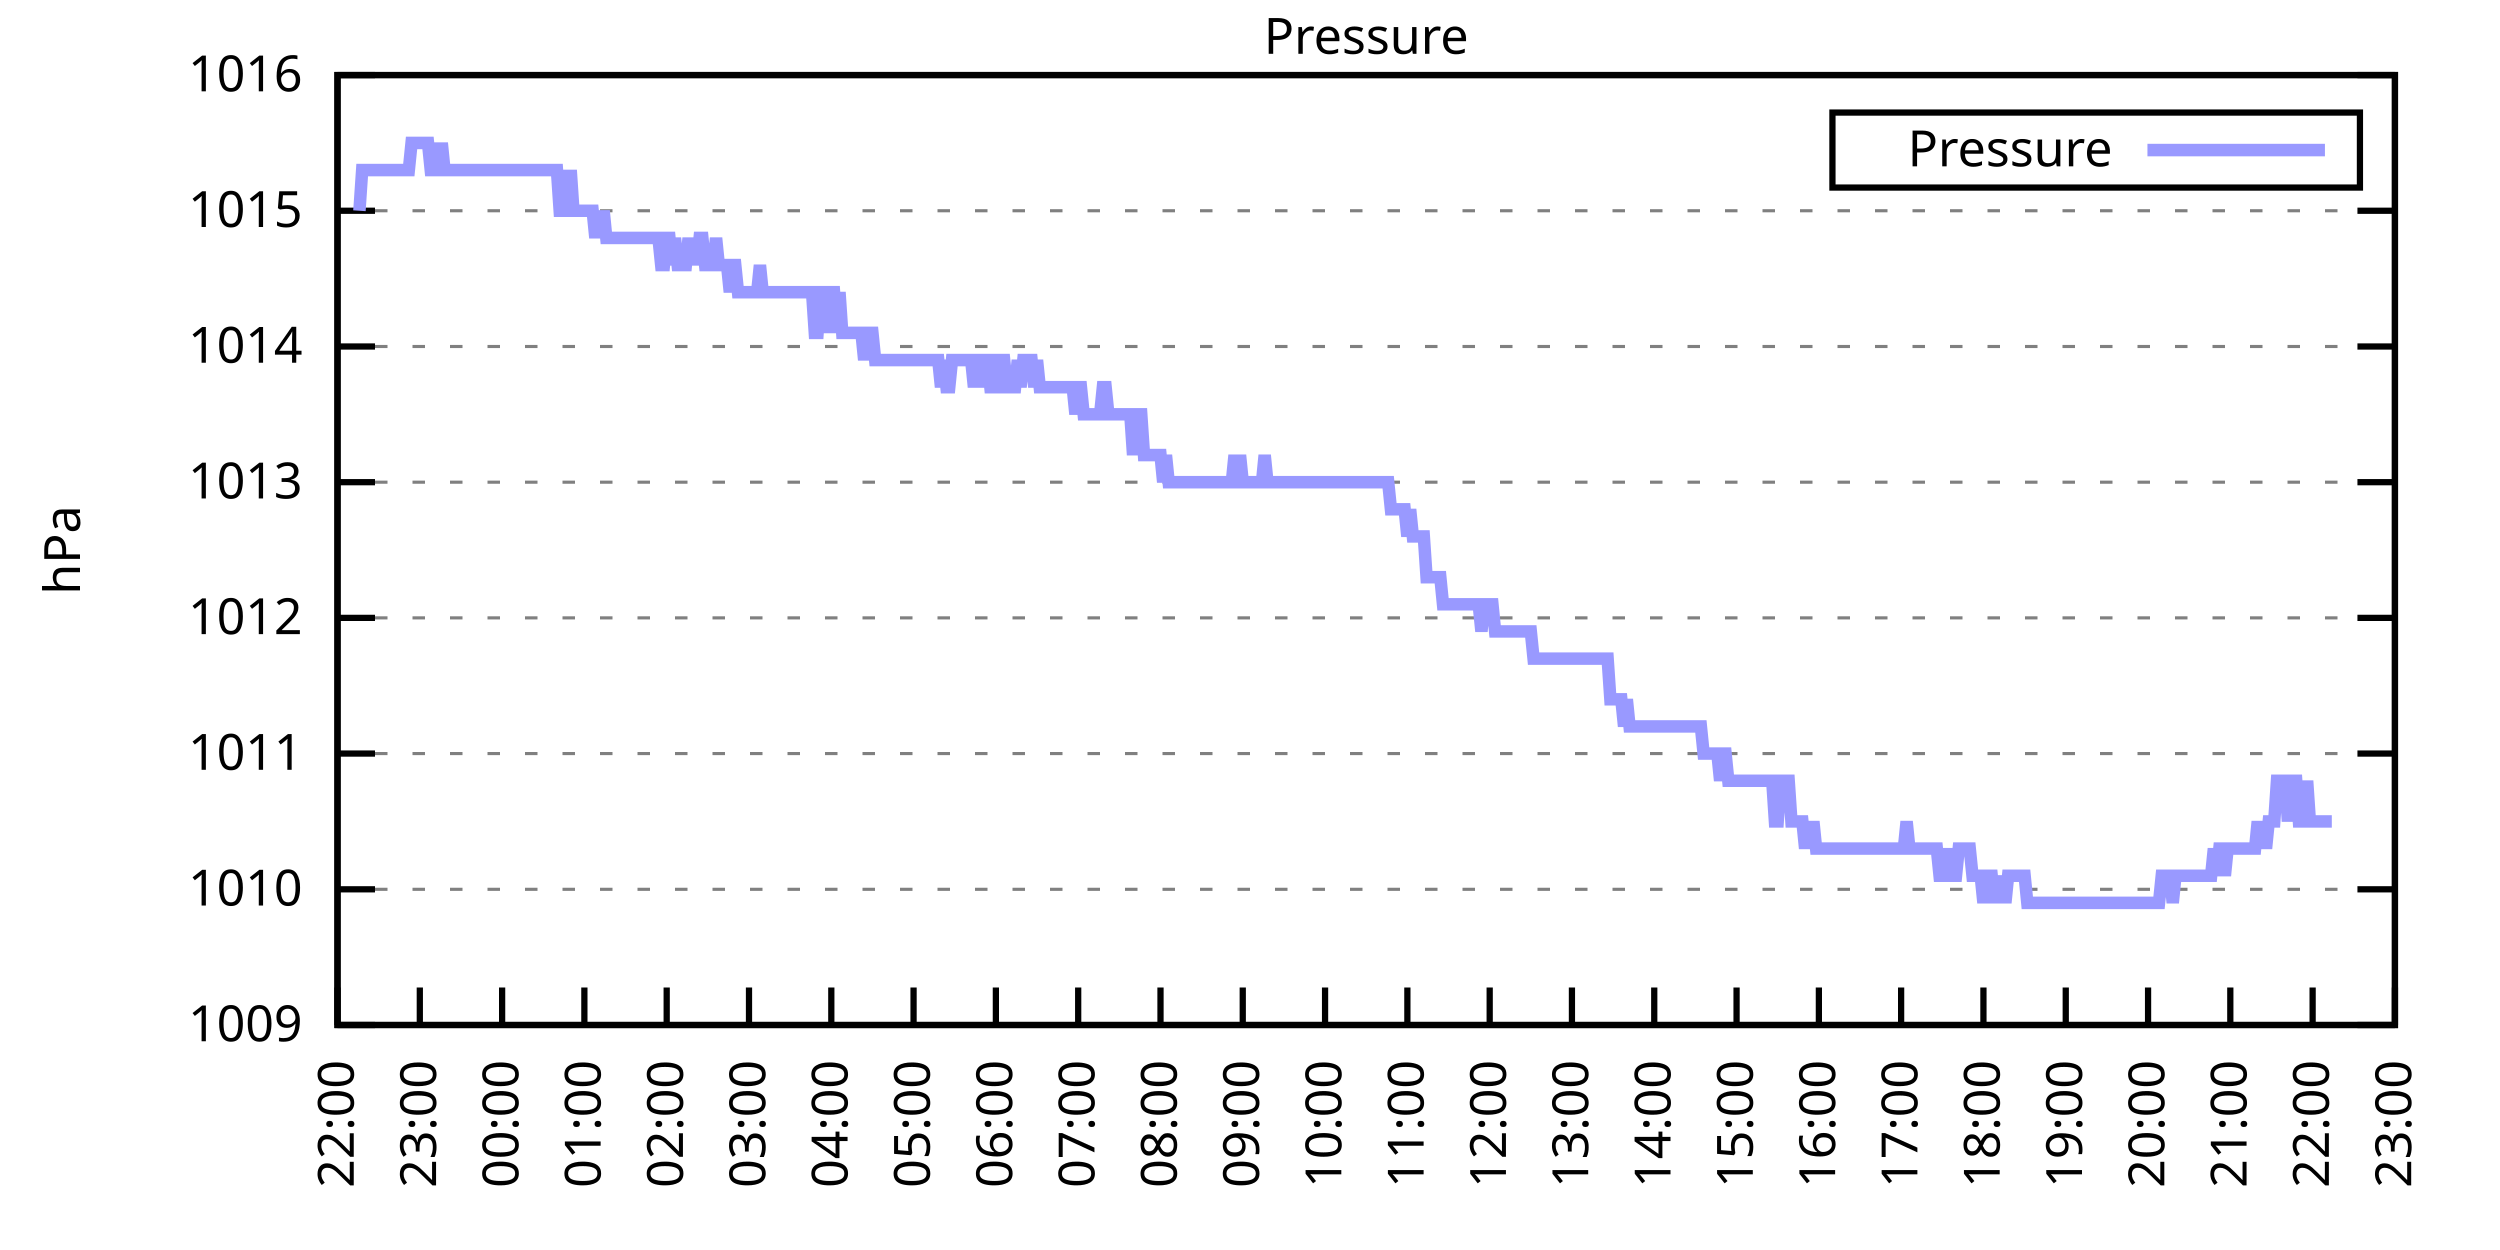
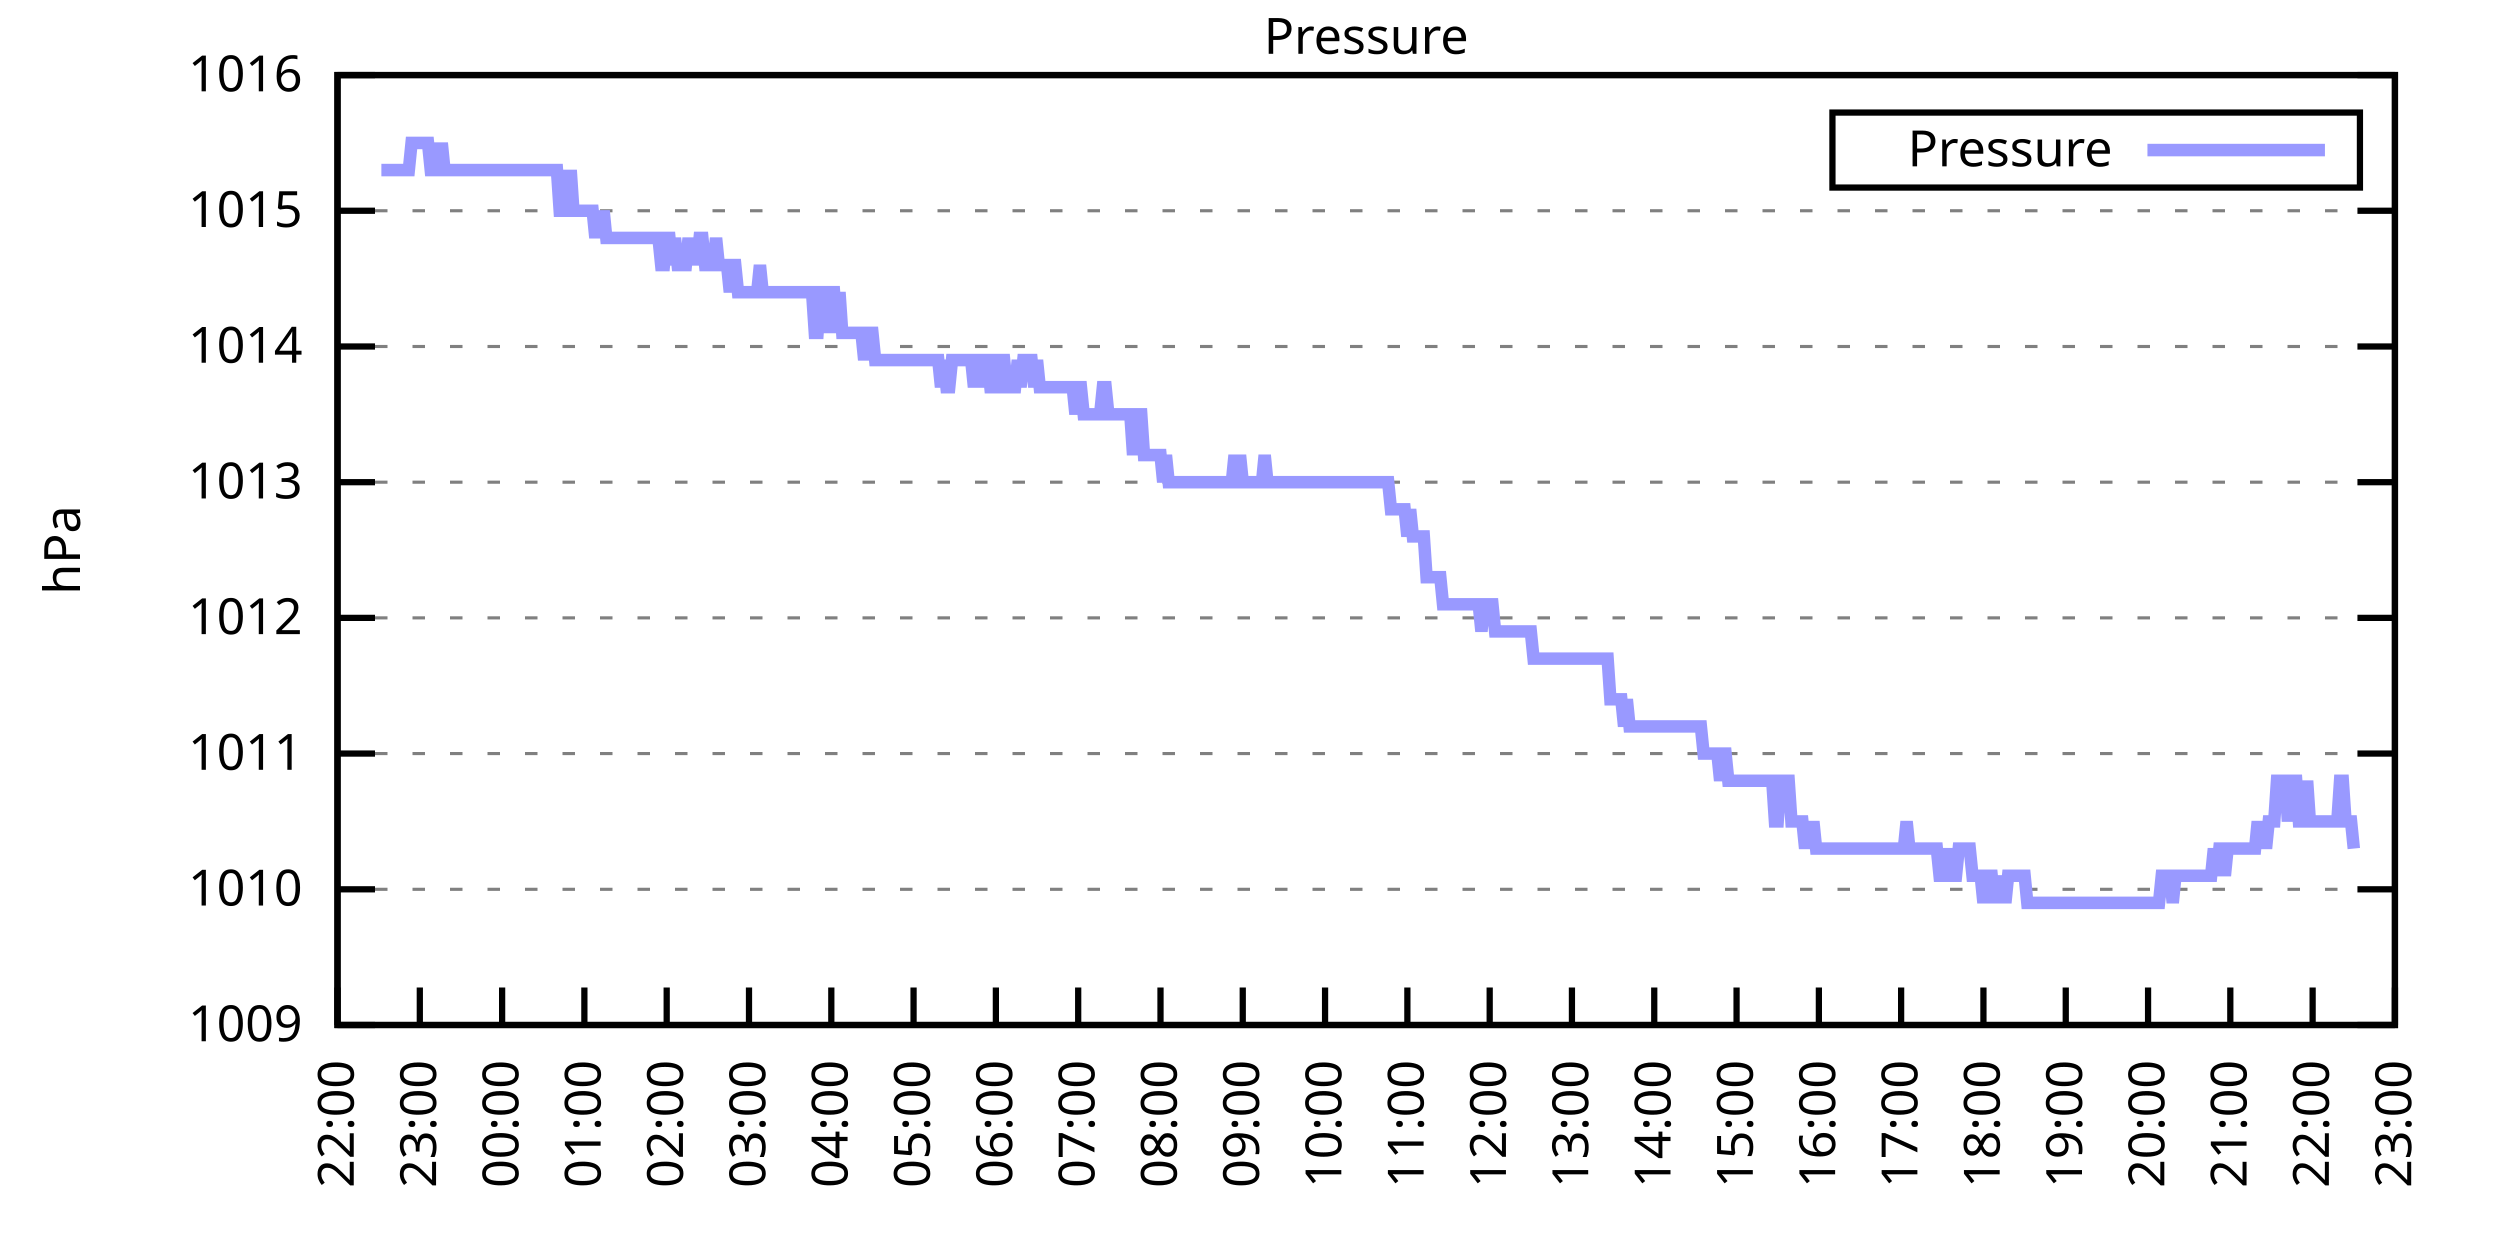
<svg xmlns="http://www.w3.org/2000/svg" xmlns:xlink="http://www.w3.org/1999/xlink" width="400" height="200" viewBox="0 0 400 200">
  <g id="gnuplot_canvas">
    <rect x="0" y="0" width="400" height="200" fill="none" />
    <defs>
      <circle id="gpDot" r="0.5" stroke-width="0.5" stroke="currentColor" />
      <path id="gpPt0" stroke-width="0.333" stroke="currentColor" d="M-1,0 h2 M0,-1 v2" />
      <path id="gpPt1" stroke-width="0.333" stroke="currentColor" d="M-1,-1 L1,1 M1,-1 L-1,1" />
      <path id="gpPt2" stroke-width="0.333" stroke="currentColor" d="M-1,0 L1,0 M0,-1 L0,1 M-1,-1 L1,1 M-1,1 L1,-1" />
      <rect id="gpPt3" stroke-width="0.333" stroke="currentColor" x="-1" y="-1" width="2" height="2" />
      <rect id="gpPt4" stroke-width="0.333" stroke="currentColor" fill="currentColor" x="-1" y="-1" width="2" height="2" />
      <circle id="gpPt5" stroke-width="0.333" stroke="currentColor" cx="0" cy="0" r="1" />
      <use xlink:href="#gpPt5" id="gpPt6" fill="currentColor" stroke="none" />
      <path id="gpPt7" stroke-width="0.333" stroke="currentColor" d="M0,-1.33 L-1.33,0.67 L1.33,0.67 z" />
      <use xlink:href="#gpPt7" id="gpPt8" fill="currentColor" stroke="none" />
      <use xlink:href="#gpPt7" id="gpPt9" stroke="currentColor" transform="rotate(180)" />
      <use xlink:href="#gpPt9" id="gpPt10" fill="currentColor" stroke="none" />
      <use xlink:href="#gpPt3" id="gpPt11" stroke="currentColor" transform="rotate(45)" />
      <use xlink:href="#gpPt11" id="gpPt12" fill="currentColor" stroke="none" />
      <path id="gpPt13" stroke-width="0.333" stroke="currentColor" d="M0,1.330 L1.265,0.411 L0.782,-1.067 L-0.782,-1.076 L-1.265,0.411 z" />
      <use xlink:href="#gpPt13" id="gpPt14" fill="currentColor" stroke="none" />
      <filter id="textbox" filterUnits="objectBoundingBox" x="0" y="0" height="1" width="1">
        <feFlood flood-color="white" flood-opacity="1" result="bgnd" />
        <feComposite in="SourceGraphic" in2="bgnd" operator="atop" />
      </filter>
      <filter id="greybox" filterUnits="objectBoundingBox" x="0" y="0" height="1" width="1">
        <feFlood flood-color="lightgrey" flood-opacity="1" result="grey" />
        <feComposite in="SourceGraphic" in2="grey" operator="atop" />
      </filter>
    </defs>
    <g fill="none" color="white" stroke="currentColor" stroke-width="1.00" stroke-linecap="butt" stroke-linejoin="miter">
</g>
    <g fill="none" color="black" stroke="currentColor" stroke-width="1.00" stroke-linecap="butt" stroke-linejoin="miter">
      <g stroke="none" shape-rendering="crispEdges">
        <polygon fill="rgb(255, 255, 255)" points="54.00,164.00 383.18,164.00 383.18,12.02 54.00,12.02 " />
      </g>
    </g>
    <g fill="none" color="black" stroke="currentColor" stroke-width="1.00" stroke-linecap="butt" stroke-linejoin="miter">
</g>
    <g fill="none" color="black" stroke="black" stroke-width="0.50" stroke-linecap="butt" stroke-linejoin="miter">
</g>
    <g fill="none" color="gray" stroke="currentColor" stroke-width="0.50" stroke-linecap="butt" stroke-linejoin="miter">
      <path stroke="gray" stroke-dasharray="2,4" class="gridline" d="M54.00,164.00 L383.19,164.00  " />
    </g>
    <g fill="none" color="gray" stroke="gray" stroke-width="1.00" stroke-linecap="butt" stroke-linejoin="miter">
</g>
    <g fill="none" color="black" stroke="currentColor" stroke-width="1.00" stroke-linecap="butt" stroke-linejoin="miter">
      <path stroke="black" d="M54.00,164.00 L60.00,164.00 M383.19,164.00 L377.19,164.00  " />
      <g transform="translate(48.40,166.60)" stroke="none" fill="black" font-family="Sans" font-size="8.00" text-anchor="end">
        <text>
          <tspan font-family="Sans"> 1009</tspan>
        </text>
      </g>
    </g>
    <g fill="none" color="black" stroke="currentColor" stroke-width="1.00" stroke-linecap="butt" stroke-linejoin="miter">
</g>
    <g fill="none" color="black" stroke="black" stroke-width="0.50" stroke-linecap="butt" stroke-linejoin="miter">
</g>
    <g fill="none" color="gray" stroke="currentColor" stroke-width="0.50" stroke-linecap="butt" stroke-linejoin="miter">
      <path stroke="gray" stroke-dasharray="2,4" class="gridline" d="M54.00,142.29 L383.19,142.29  " />
    </g>
    <g fill="none" color="gray" stroke="gray" stroke-width="1.00" stroke-linecap="butt" stroke-linejoin="miter">
</g>
    <g fill="none" color="black" stroke="currentColor" stroke-width="1.00" stroke-linecap="butt" stroke-linejoin="miter">
      <path stroke="black" d="M54.00,142.29 L60.00,142.29 M383.19,142.29 L377.19,142.29  " />
      <g transform="translate(48.40,144.89)" stroke="none" fill="black" font-family="Sans" font-size="8.00" text-anchor="end">
        <text>
          <tspan font-family="Sans"> 1010</tspan>
        </text>
      </g>
    </g>
    <g fill="none" color="black" stroke="currentColor" stroke-width="1.00" stroke-linecap="butt" stroke-linejoin="miter">
</g>
    <g fill="none" color="black" stroke="black" stroke-width="0.50" stroke-linecap="butt" stroke-linejoin="miter">
</g>
    <g fill="none" color="gray" stroke="currentColor" stroke-width="0.50" stroke-linecap="butt" stroke-linejoin="miter">
      <path stroke="gray" stroke-dasharray="2,4" class="gridline" d="M54.00,120.57 L383.19,120.57  " />
    </g>
    <g fill="none" color="gray" stroke="gray" stroke-width="1.00" stroke-linecap="butt" stroke-linejoin="miter">
</g>
    <g fill="none" color="black" stroke="currentColor" stroke-width="1.00" stroke-linecap="butt" stroke-linejoin="miter">
      <path stroke="black" d="M54.00,120.57 L60.00,120.57 M383.19,120.57 L377.19,120.57  " />
      <g transform="translate(48.40,123.17)" stroke="none" fill="black" font-family="Sans" font-size="8.00" text-anchor="end">
        <text>
          <tspan font-family="Sans"> 1011</tspan>
        </text>
      </g>
    </g>
    <g fill="none" color="black" stroke="currentColor" stroke-width="1.00" stroke-linecap="butt" stroke-linejoin="miter">
</g>
    <g fill="none" color="black" stroke="black" stroke-width="0.50" stroke-linecap="butt" stroke-linejoin="miter">
</g>
    <g fill="none" color="gray" stroke="currentColor" stroke-width="0.50" stroke-linecap="butt" stroke-linejoin="miter">
      <path stroke="gray" stroke-dasharray="2,4" class="gridline" d="M54.00,98.86 L383.19,98.86  " />
    </g>
    <g fill="none" color="gray" stroke="gray" stroke-width="1.00" stroke-linecap="butt" stroke-linejoin="miter">
</g>
    <g fill="none" color="black" stroke="currentColor" stroke-width="1.00" stroke-linecap="butt" stroke-linejoin="miter">
      <path stroke="black" d="M54.00,98.86 L60.00,98.86 M383.19,98.86 L377.19,98.86  " />
      <g transform="translate(48.40,101.46)" stroke="none" fill="black" font-family="Sans" font-size="8.00" text-anchor="end">
        <text>
          <tspan font-family="Sans"> 1012</tspan>
        </text>
      </g>
    </g>
    <g fill="none" color="black" stroke="currentColor" stroke-width="1.00" stroke-linecap="butt" stroke-linejoin="miter">
</g>
    <g fill="none" color="black" stroke="black" stroke-width="0.50" stroke-linecap="butt" stroke-linejoin="miter">
</g>
    <g fill="none" color="gray" stroke="currentColor" stroke-width="0.50" stroke-linecap="butt" stroke-linejoin="miter">
      <path stroke="gray" stroke-dasharray="2,4" class="gridline" d="M54.00,77.15 L383.19,77.15  " />
    </g>
    <g fill="none" color="gray" stroke="gray" stroke-width="1.00" stroke-linecap="butt" stroke-linejoin="miter">
</g>
    <g fill="none" color="black" stroke="currentColor" stroke-width="1.00" stroke-linecap="butt" stroke-linejoin="miter">
      <path stroke="black" d="M54.00,77.15 L60.00,77.15 M383.19,77.15 L377.19,77.15  " />
      <g transform="translate(48.40,79.75)" stroke="none" fill="black" font-family="Sans" font-size="8.00" text-anchor="end">
        <text>
          <tspan font-family="Sans"> 1013</tspan>
        </text>
      </g>
    </g>
    <g fill="none" color="black" stroke="currentColor" stroke-width="1.00" stroke-linecap="butt" stroke-linejoin="miter">
</g>
    <g fill="none" color="black" stroke="black" stroke-width="0.50" stroke-linecap="butt" stroke-linejoin="miter">
</g>
    <g fill="none" color="gray" stroke="currentColor" stroke-width="0.50" stroke-linecap="butt" stroke-linejoin="miter">
      <path stroke="gray" stroke-dasharray="2,4" class="gridline" d="M54.00,55.44 L383.19,55.44  " />
    </g>
    <g fill="none" color="gray" stroke="gray" stroke-width="1.00" stroke-linecap="butt" stroke-linejoin="miter">
</g>
    <g fill="none" color="black" stroke="currentColor" stroke-width="1.00" stroke-linecap="butt" stroke-linejoin="miter">
      <path stroke="black" d="M54.00,55.44 L60.00,55.44 M383.19,55.44 L377.19,55.44  " />
      <g transform="translate(48.40,58.04)" stroke="none" fill="black" font-family="Sans" font-size="8.00" text-anchor="end">
        <text>
          <tspan font-family="Sans"> 1014</tspan>
        </text>
      </g>
    </g>
    <g fill="none" color="black" stroke="currentColor" stroke-width="1.00" stroke-linecap="butt" stroke-linejoin="miter">
</g>
    <g fill="none" color="black" stroke="black" stroke-width="0.50" stroke-linecap="butt" stroke-linejoin="miter">
</g>
    <g fill="none" color="gray" stroke="currentColor" stroke-width="0.50" stroke-linecap="butt" stroke-linejoin="miter">
      <path stroke="gray" stroke-dasharray="2,4" class="gridline" d="M54.00,33.72 L383.19,33.72  " />
    </g>
    <g fill="none" color="gray" stroke="gray" stroke-width="1.00" stroke-linecap="butt" stroke-linejoin="miter">
</g>
    <g fill="none" color="black" stroke="currentColor" stroke-width="1.00" stroke-linecap="butt" stroke-linejoin="miter">
      <path stroke="black" d="M54.00,33.72 L60.00,33.72 M383.19,33.72 L377.19,33.72  " />
      <g transform="translate(48.40,36.32)" stroke="none" fill="black" font-family="Sans" font-size="8.00" text-anchor="end">
        <text>
          <tspan font-family="Sans"> 1015</tspan>
        </text>
      </g>
    </g>
    <g fill="none" color="black" stroke="currentColor" stroke-width="1.00" stroke-linecap="butt" stroke-linejoin="miter">
</g>
    <g fill="none" color="black" stroke="black" stroke-width="0.50" stroke-linecap="butt" stroke-linejoin="miter">
</g>
    <g fill="none" color="gray" stroke="currentColor" stroke-width="0.50" stroke-linecap="butt" stroke-linejoin="miter">
      <path stroke="gray" stroke-dasharray="2,4" class="gridline" d="M54.00,12.01 L383.19,12.01  " />
    </g>
    <g fill="none" color="gray" stroke="gray" stroke-width="1.00" stroke-linecap="butt" stroke-linejoin="miter">
</g>
    <g fill="none" color="black" stroke="currentColor" stroke-width="1.00" stroke-linecap="butt" stroke-linejoin="miter">
      <path stroke="black" d="M54.00,12.01 L60.00,12.01 M383.19,12.01 L377.19,12.01  " />
      <g transform="translate(48.40,14.61)" stroke="none" fill="black" font-family="Sans" font-size="8.00" text-anchor="end">
        <text>
          <tspan font-family="Sans"> 1016</tspan>
        </text>
      </g>
    </g>
    <g fill="none" color="black" stroke="currentColor" stroke-width="1.00" stroke-linecap="butt" stroke-linejoin="miter">
      <path stroke="black" d="M54.00,164.00 L54.00,158.00  " />
      <g transform="translate(56.60,169.60) rotate(270.00)" stroke="none" fill="black" font-family="Sans" font-size="8.00" text-anchor="end">
        <text>
          <tspan font-family="Sans">22:00</tspan>
        </text>
      </g>
    </g>
    <g fill="none" color="black" stroke="currentColor" stroke-width="1.00" stroke-linecap="butt" stroke-linejoin="miter">
      <path stroke="black" d="M67.17,164.00 L67.17,158.00  " />
      <g transform="translate(69.77,169.60) rotate(270.00)" stroke="none" fill="black" font-family="Sans" font-size="8.00" text-anchor="end">
        <text>
          <tspan font-family="Sans">23:00</tspan>
        </text>
      </g>
    </g>
    <g fill="none" color="black" stroke="currentColor" stroke-width="1.00" stroke-linecap="butt" stroke-linejoin="miter">
      <path stroke="black" d="M80.34,164.00 L80.34,158.00  " />
      <g transform="translate(82.94,169.60) rotate(270.00)" stroke="none" fill="black" font-family="Sans" font-size="8.00" text-anchor="end">
        <text>
          <tspan font-family="Sans">00:00</tspan>
        </text>
      </g>
    </g>
    <g fill="none" color="black" stroke="currentColor" stroke-width="1.00" stroke-linecap="butt" stroke-linejoin="miter">
      <path stroke="black" d="M93.50,164.00 L93.50,158.00  " />
      <g transform="translate(96.10,169.60) rotate(270.00)" stroke="none" fill="black" font-family="Sans" font-size="8.00" text-anchor="end">
        <text>
          <tspan font-family="Sans">01:00</tspan>
        </text>
      </g>
    </g>
    <g fill="none" color="black" stroke="currentColor" stroke-width="1.00" stroke-linecap="butt" stroke-linejoin="miter">
      <path stroke="black" d="M106.67,164.00 L106.67,158.00  " />
      <g transform="translate(109.27,169.60) rotate(270.00)" stroke="none" fill="black" font-family="Sans" font-size="8.00" text-anchor="end">
        <text>
          <tspan font-family="Sans">02:00</tspan>
        </text>
      </g>
    </g>
    <g fill="none" color="black" stroke="currentColor" stroke-width="1.00" stroke-linecap="butt" stroke-linejoin="miter">
      <path stroke="black" d="M119.84,164.00 L119.84,158.00  " />
      <g transform="translate(122.44,169.60) rotate(270.00)" stroke="none" fill="black" font-family="Sans" font-size="8.00" text-anchor="end">
        <text>
          <tspan font-family="Sans">03:00</tspan>
        </text>
      </g>
    </g>
    <g fill="none" color="black" stroke="currentColor" stroke-width="1.00" stroke-linecap="butt" stroke-linejoin="miter">
      <path stroke="black" d="M133.01,164.00 L133.01,158.00  " />
      <g transform="translate(135.61,169.60) rotate(270.00)" stroke="none" fill="black" font-family="Sans" font-size="8.00" text-anchor="end">
        <text>
          <tspan font-family="Sans">04:00</tspan>
        </text>
      </g>
    </g>
    <g fill="none" color="black" stroke="currentColor" stroke-width="1.00" stroke-linecap="butt" stroke-linejoin="miter">
      <path stroke="black" d="M146.17,164.00 L146.17,158.00  " />
      <g transform="translate(148.77,169.60) rotate(270.00)" stroke="none" fill="black" font-family="Sans" font-size="8.00" text-anchor="end">
        <text>
          <tspan font-family="Sans">05:00</tspan>
        </text>
      </g>
    </g>
    <g fill="none" color="black" stroke="currentColor" stroke-width="1.00" stroke-linecap="butt" stroke-linejoin="miter">
      <path stroke="black" d="M159.34,164.00 L159.34,158.00  " />
      <g transform="translate(161.94,169.60) rotate(270.00)" stroke="none" fill="black" font-family="Sans" font-size="8.00" text-anchor="end">
        <text>
          <tspan font-family="Sans">06:00</tspan>
        </text>
      </g>
    </g>
    <g fill="none" color="black" stroke="currentColor" stroke-width="1.00" stroke-linecap="butt" stroke-linejoin="miter">
      <path stroke="black" d="M172.51,164.00 L172.51,158.00  " />
      <g transform="translate(175.11,169.60) rotate(270.00)" stroke="none" fill="black" font-family="Sans" font-size="8.00" text-anchor="end">
        <text>
          <tspan font-family="Sans">07:00</tspan>
        </text>
      </g>
    </g>
    <g fill="none" color="black" stroke="currentColor" stroke-width="1.00" stroke-linecap="butt" stroke-linejoin="miter">
      <path stroke="black" d="M185.68,164.00 L185.68,158.00  " />
      <g transform="translate(188.28,169.60) rotate(270.00)" stroke="none" fill="black" font-family="Sans" font-size="8.00" text-anchor="end">
        <text>
          <tspan font-family="Sans">08:00</tspan>
        </text>
      </g>
    </g>
    <g fill="none" color="black" stroke="currentColor" stroke-width="1.00" stroke-linecap="butt" stroke-linejoin="miter">
      <path stroke="black" d="M198.84,164.00 L198.84,158.00  " />
      <g transform="translate(201.44,169.60) rotate(270.00)" stroke="none" fill="black" font-family="Sans" font-size="8.00" text-anchor="end">
        <text>
          <tspan font-family="Sans">09:00</tspan>
        </text>
      </g>
    </g>
    <g fill="none" color="black" stroke="currentColor" stroke-width="1.00" stroke-linecap="butt" stroke-linejoin="miter">
      <path stroke="black" d="M212.01,164.00 L212.01,158.00  " />
      <g transform="translate(214.61,169.60) rotate(270.00)" stroke="none" fill="black" font-family="Sans" font-size="8.00" text-anchor="end">
        <text>
          <tspan font-family="Sans">10:00</tspan>
        </text>
      </g>
    </g>
    <g fill="none" color="black" stroke="currentColor" stroke-width="1.00" stroke-linecap="butt" stroke-linejoin="miter">
      <path stroke="black" d="M225.18,164.00 L225.18,158.00  " />
      <g transform="translate(227.78,169.60) rotate(270.00)" stroke="none" fill="black" font-family="Sans" font-size="8.00" text-anchor="end">
        <text>
          <tspan font-family="Sans">11:00</tspan>
        </text>
      </g>
    </g>
    <g fill="none" color="black" stroke="currentColor" stroke-width="1.00" stroke-linecap="butt" stroke-linejoin="miter">
      <path stroke="black" d="M238.35,164.00 L238.35,158.00  " />
      <g transform="translate(240.95,169.60) rotate(270.00)" stroke="none" fill="black" font-family="Sans" font-size="8.00" text-anchor="end">
        <text>
          <tspan font-family="Sans">12:00</tspan>
        </text>
      </g>
    </g>
    <g fill="none" color="black" stroke="currentColor" stroke-width="1.00" stroke-linecap="butt" stroke-linejoin="miter">
      <path stroke="black" d="M251.51,164.00 L251.51,158.00  " />
      <g transform="translate(254.11,169.60) rotate(270.00)" stroke="none" fill="black" font-family="Sans" font-size="8.00" text-anchor="end">
        <text>
          <tspan font-family="Sans">13:00</tspan>
        </text>
      </g>
    </g>
    <g fill="none" color="black" stroke="currentColor" stroke-width="1.00" stroke-linecap="butt" stroke-linejoin="miter">
      <path stroke="black" d="M264.68,164.00 L264.68,158.00  " />
      <g transform="translate(267.28,169.60) rotate(270.00)" stroke="none" fill="black" font-family="Sans" font-size="8.00" text-anchor="end">
        <text>
          <tspan font-family="Sans">14:00</tspan>
        </text>
      </g>
    </g>
    <g fill="none" color="black" stroke="currentColor" stroke-width="1.00" stroke-linecap="butt" stroke-linejoin="miter">
      <path stroke="black" d="M277.85,164.00 L277.85,158.00  " />
      <g transform="translate(280.45,169.60) rotate(270.00)" stroke="none" fill="black" font-family="Sans" font-size="8.00" text-anchor="end">
        <text>
          <tspan font-family="Sans">15:00</tspan>
        </text>
      </g>
    </g>
    <g fill="none" color="black" stroke="currentColor" stroke-width="1.00" stroke-linecap="butt" stroke-linejoin="miter">
      <path stroke="black" d="M291.02,164.00 L291.02,158.00  " />
      <g transform="translate(293.62,169.60) rotate(270.00)" stroke="none" fill="black" font-family="Sans" font-size="8.00" text-anchor="end">
        <text>
          <tspan font-family="Sans">16:00</tspan>
        </text>
      </g>
    </g>
    <g fill="none" color="black" stroke="currentColor" stroke-width="1.00" stroke-linecap="butt" stroke-linejoin="miter">
      <path stroke="black" d="M304.18,164.00 L304.18,158.00  " />
      <g transform="translate(306.78,169.60) rotate(270.00)" stroke="none" fill="black" font-family="Sans" font-size="8.00" text-anchor="end">
        <text>
          <tspan font-family="Sans">17:00</tspan>
        </text>
      </g>
    </g>
    <g fill="none" color="black" stroke="currentColor" stroke-width="1.00" stroke-linecap="butt" stroke-linejoin="miter">
      <path stroke="black" d="M317.35,164.00 L317.35,158.00  " />
      <g transform="translate(319.95,169.60) rotate(270.00)" stroke="none" fill="black" font-family="Sans" font-size="8.00" text-anchor="end">
        <text>
          <tspan font-family="Sans">18:00</tspan>
        </text>
      </g>
    </g>
    <g fill="none" color="black" stroke="currentColor" stroke-width="1.00" stroke-linecap="butt" stroke-linejoin="miter">
      <path stroke="black" d="M330.52,164.00 L330.52,158.00  " />
      <g transform="translate(333.12,169.60) rotate(270.00)" stroke="none" fill="black" font-family="Sans" font-size="8.00" text-anchor="end">
        <text>
          <tspan font-family="Sans">19:00</tspan>
        </text>
      </g>
    </g>
    <g fill="none" color="black" stroke="currentColor" stroke-width="1.00" stroke-linecap="butt" stroke-linejoin="miter">
      <path stroke="black" d="M343.69,164.00 L343.69,158.00  " />
      <g transform="translate(346.29,169.60) rotate(270.00)" stroke="none" fill="black" font-family="Sans" font-size="8.00" text-anchor="end">
        <text>
          <tspan font-family="Sans">20:00</tspan>
        </text>
      </g>
    </g>
    <g fill="none" color="black" stroke="currentColor" stroke-width="1.00" stroke-linecap="butt" stroke-linejoin="miter">
      <path stroke="black" d="M356.85,164.00 L356.85,158.00  " />
      <g transform="translate(359.45,169.60) rotate(270.00)" stroke="none" fill="black" font-family="Sans" font-size="8.00" text-anchor="end">
        <text>
          <tspan font-family="Sans">21:00</tspan>
        </text>
      </g>
    </g>
    <g fill="none" color="black" stroke="currentColor" stroke-width="1.00" stroke-linecap="butt" stroke-linejoin="miter">
      <path stroke="black" d="M370.02,164.00 L370.02,158.00  " />
      <g transform="translate(372.62,169.60) rotate(270.00)" stroke="none" fill="black" font-family="Sans" font-size="8.00" text-anchor="end">
        <text>
          <tspan font-family="Sans">22:00</tspan>
        </text>
      </g>
    </g>
    <g fill="none" color="black" stroke="currentColor" stroke-width="1.00" stroke-linecap="butt" stroke-linejoin="miter">
      <path stroke="black" d="M383.19,164.00 L383.19,158.00  " />
      <g transform="translate(385.79,169.60) rotate(270.00)" stroke="none" fill="black" font-family="Sans" font-size="8.00" text-anchor="end">
        <text>
          <tspan font-family="Sans">23:00</tspan>
        </text>
      </g>
    </g>
    <g fill="none" color="black" stroke="currentColor" stroke-width="1.00" stroke-linecap="butt" stroke-linejoin="miter">
</g>
    <g fill="none" color="black" stroke="currentColor" stroke-width="1.00" stroke-linecap="butt" stroke-linejoin="miter">
      <path stroke="black" d="M54.00,12.01 L54.00,164.00 L383.19,164.00 L383.19,12.01 L54.00,12.01 Z  " />
    </g>
    <g fill="none" color="black" stroke="currentColor" stroke-width="1.00" stroke-linecap="butt" stroke-linejoin="miter">
</g>
    <g fill="none" color="black" stroke="currentColor" stroke-width="1.00" stroke-linecap="butt" stroke-linejoin="miter">
      <path stroke="black" d="M293.19,30.01 L293.19,18.01 L377.59,18.01 L377.59,30.01 L293.19,30.01 Z  " />
    </g>
    <g id="Pressure_plot_1">
      <g fill="none" color="white" stroke="black" stroke-width="2.00" stroke-linecap="butt" stroke-linejoin="miter">
</g>
      <g fill="none" color="black" stroke="currentColor" stroke-width="2.00" stroke-linecap="butt" stroke-linejoin="miter">
        <g transform="translate(337.99,26.61)" stroke="none" fill="black" font-family="Sans" font-size="8.00" text-anchor="end">
          <text>
            <tspan font-family="Sans">Pressure</tspan>
          </text>
        </g>
      </g>
      <g fill="none" color="black" stroke="currentColor" stroke-width="2.00" stroke-linecap="butt" stroke-linejoin="miter">
-         <path stroke="rgb(153, 153, 255)" d="M343.59,24.01 L371.99,24.01 M57.51,33.72 L57.95,27.21 L58.39,27.21 L58.83,27.21 L59.27,27.21 L59.71,27.21   L60.14,27.21 L60.58,27.21 L61.02,27.21 L61.46,27.21 L61.90,27.21 L62.34,27.21 L62.78,27.21 L63.22,27.21   L63.66,27.21 L64.10,27.21 L64.53,27.21 L64.97,27.21 L65.41,27.21 L65.85,22.87 L66.29,22.87 L66.73,22.87   L67.17,22.87 L67.61,22.87 L68.05,22.87 L68.48,22.87 L68.92,27.21 L69.36,27.21 L69.80,22.87 L70.24,27.21   L70.68,22.87 L71.12,27.21 L71.56,27.21 L72.00,27.21 L72.43,27.21 L72.87,27.21 L73.31,27.21 L73.75,27.21   L74.19,27.21 L74.63,27.21 L75.07,27.21 L75.51,27.21 L75.95,27.21 L76.38,27.21 L76.82,27.21 L77.26,27.21   L77.70,27.21 L78.14,27.21 L78.58,27.21 L79.02,27.21 L79.46,27.21 L79.90,27.21 L80.34,27.21 L80.77,27.21   L81.21,27.21 L81.65,27.21 L82.09,27.21 L82.53,27.21 L82.97,27.21 L83.41,27.21 L83.85,27.21 L84.29,27.21   L84.72,27.21 L85.16,27.21 L85.60,27.21 L86.04,27.21 L86.48,27.21 L86.92,27.21 L87.36,27.21 L87.80,27.21   L88.24,27.21 L88.67,27.21 L89.11,27.21 L89.55,33.72 L89.99,33.72 L90.43,27.21 L90.87,33.72 L91.31,27.21   L91.75,33.72 L92.19,33.72 L92.62,33.72 L93.06,33.72 L93.50,33.72 L93.94,33.72 L94.38,33.72 L94.82,33.72   L95.26,38.07 L95.70,33.72 L96.14,38.07 L96.58,33.72 L97.01,38.07 L97.45,38.07 L97.89,38.07 L98.33,38.07   L98.77,38.07 L99.21,38.07 L99.65,38.07 L100.09,38.07 L100.53,38.07 L100.96,38.07 L101.40,38.07 L101.84,38.07   L102.28,38.07 L102.72,38.07 L103.16,38.07 L103.60,38.07 L104.04,38.07 L104.48,38.07 L104.91,38.07 L105.35,38.07   L105.79,42.41 L106.23,42.41 L106.67,38.07 L107.11,38.07 L107.55,42.41 L107.99,38.07 L108.43,42.41 L108.87,42.41   L109.30,42.41 L109.74,42.41 L110.18,38.07 L110.62,42.41 L111.06,38.07 L111.50,42.41 L111.94,38.07 L112.38,38.07   L112.82,42.41 L113.25,42.41 L113.69,42.41 L114.13,42.41 L114.57,38.07 L115.01,42.41 L115.45,42.41 L115.89,42.41   L116.33,42.41 L116.77,46.75 L117.20,42.41 L117.64,42.41 L118.08,46.75 L118.52,46.75 L118.96,46.75 L119.40,46.75   L119.84,46.75 L120.28,46.75 L120.72,46.75 L121.15,46.75 L121.59,42.41 L122.03,46.75 L122.47,46.75 L122.91,46.75   L123.35,46.75 L123.79,46.75 L124.23,46.75 L124.67,46.75 L125.11,46.75 L125.54,46.75 L125.98,46.75 L126.42,46.75   L126.86,46.75 L127.30,46.75 L127.74,46.75 L128.18,46.75 L128.62,46.75 L129.06,46.75 L129.49,46.75 L129.93,46.75   L130.37,53.26 L130.81,53.26 L131.25,46.75 L131.69,46.75 L132.13,53.26 L132.57,46.75 L133.01,46.75 L133.44,46.75   L133.88,53.26 L134.32,46.75 L134.76,53.26 L135.20,53.26 L135.64,53.26 L136.08,53.26 L136.52,53.26 L136.96,53.26   L137.39,53.26 L137.83,53.26 L138.27,57.61 L138.71,53.26 L139.15,53.26 L139.59,53.26 L140.03,57.61 L140.47,57.61   L140.91,57.61 L141.35,57.61 L141.78,57.61 L142.22,57.61 L142.66,57.61 L143.10,57.61 L143.54,57.61 L143.98,57.61   L144.42,57.61 L144.86,57.61 L145.30,57.61 L145.73,57.61 L146.17,57.61 L146.61,57.61 L147.05,57.61 L147.49,57.61   L147.93,57.61 L148.37,57.61 L148.81,57.61 L149.25,57.61 L149.68,57.61 L150.12,57.61 L150.56,61.95 L151.00,57.61   L151.44,61.95 L151.88,61.95 L152.32,57.61 L152.76,57.61 L153.20,57.61 L153.63,57.61 L154.07,57.61 L154.51,57.61   L154.95,57.61 L155.39,57.61 L155.83,61.95 L156.27,57.61 L156.71,61.95 L157.15,57.61 L157.59,57.61 L158.02,57.61   L158.46,61.95 L158.90,61.95 L159.34,61.95 L159.78,57.61 L160.22,57.61 L160.66,57.61 L161.10,61.95 L161.54,61.95   L161.97,61.95 L162.41,61.95 L162.85,57.61 L163.29,61.95 L163.73,57.61 L164.17,57.61 L164.61,57.61 L165.05,57.61   L165.49,61.95 L165.92,57.61 L166.36,61.95 L166.80,61.95 L167.24,61.95 L167.68,61.95 L168.12,61.95 L168.56,61.95   L169.00,61.95 L169.44,61.95 L169.87,61.95 L170.31,61.95 L170.75,61.95 L171.19,61.95 L171.63,61.95 L172.07,66.29   L172.51,61.95 L172.95,61.95 L173.39,66.29 L173.83,66.29 L174.26,66.29 L174.70,66.29 L175.14,66.29 L175.58,66.29   L176.02,66.29 L176.46,61.95 L176.90,61.95 L177.34,66.29 L177.78,66.29 L178.21,66.29 L178.65,66.29 L179.09,66.29   L179.53,66.29 L179.97,66.29 L180.41,66.29 L180.85,66.29 L181.29,72.81 L181.73,66.29 L182.16,66.29 L182.60,66.29   L183.04,72.81 L183.48,72.81 L183.92,72.81 L184.36,72.81 L184.80,72.81 L185.24,72.81 L185.68,72.81 L186.11,77.15   L186.55,72.81 L186.99,77.15 L187.43,77.15 L187.87,77.15 L188.31,77.15 L188.75,77.15 L189.19,77.15 L189.63,77.15   L190.07,77.15 L190.50,77.15 L190.94,77.15 L191.38,77.15 L191.82,77.15 L192.26,77.15 L192.70,77.15 L193.14,77.15   L193.58,77.15 L194.02,77.15 L194.45,77.15 L194.89,77.15 L195.33,77.15 L195.77,77.15 L196.21,77.15 L196.65,77.15   L197.09,77.15 L197.53,72.81 L197.97,77.15 L198.40,72.81 L198.84,77.15 L199.28,77.15 L199.72,77.15 L200.16,77.15   L200.60,77.15 L201.04,77.15 L201.48,77.15 L201.92,77.15 L202.35,72.81 L202.79,77.15 L203.23,77.15 L203.67,77.15   L204.11,77.15 L204.55,77.15 L204.99,77.15 L205.43,77.15 L205.87,77.15 L206.31,77.15 L206.74,77.15 L207.18,77.15   L207.62,77.15 L208.06,77.15 L208.50,77.15 L208.94,77.15 L209.38,77.15 L209.82,77.15 L210.26,77.15 L210.69,77.15   L211.13,77.15 L211.57,77.15 L212.01,77.15 L212.45,77.15 L212.89,77.15 L213.33,77.15 L213.77,77.15 L214.21,77.15   L214.64,77.15 L215.08,77.15 L215.52,77.15 L215.96,77.15 L216.40,77.15 L216.84,77.15 L217.28,77.15 L217.72,77.15   L218.16,77.15 L218.60,77.15 L219.03,77.15 L219.47,77.15 L219.91,77.15 L220.35,77.15 L220.79,77.15 L221.23,77.15   L221.67,77.15 L222.11,77.15 L222.55,81.49 L222.98,81.49 L223.42,81.49 L223.86,81.49 L224.30,81.49 L224.74,81.49   L225.18,85.83 L225.62,81.49 L226.06,85.83 L226.50,85.83 L226.93,85.83 L227.37,85.83 L227.81,85.83 L228.25,92.35   L228.69,92.35 L229.13,92.35 L229.57,92.35 L230.01,92.35 L230.45,92.35 L230.88,96.69 L231.32,96.69 L231.76,96.69   L232.20,96.69 L232.64,96.69 L233.08,96.69 L233.52,96.69 L233.96,96.69 L234.40,96.69 L234.84,96.69 L235.27,96.69   L235.71,96.69 L236.15,96.69 L236.59,96.69 L237.03,101.03 L237.47,96.69 L237.91,96.69 L238.35,96.69 L238.79,96.69   L239.22,101.03 L239.66,101.03 L240.10,101.03 L240.54,101.03 L240.98,101.03 L241.42,101.03 L241.86,101.03 L242.30,101.03   L242.74,101.03 L243.17,101.03 L243.61,101.03 L244.05,101.03 L244.49,101.03 L244.93,101.03 L245.37,105.38 L245.81,105.38   L246.25,105.38 L246.69,105.38 L247.12,105.38 L247.56,105.38 L248.00,105.38 L248.44,105.38 L248.88,105.38 L249.32,105.38   L249.76,105.38 L250.20,105.38 L250.64,105.38 L251.08,105.38 L251.51,105.38 L251.95,105.38 L252.39,105.38 L252.83,105.38   L253.27,105.38 L253.71,105.38 L254.15,105.38 L254.59,105.38 L255.03,105.38 L255.46,105.38 L255.90,105.38 L256.34,105.38   L256.78,105.38 L257.22,105.38 L257.66,111.89 L258.10,111.89 L258.54,111.89 L258.98,111.89 L259.41,111.89 L259.85,116.23   L260.29,111.89 L260.73,116.23 L261.17,116.23 L261.61,116.23 L262.05,116.23 L262.49,116.23 L262.93,116.23 L263.36,116.23   L263.80,116.23 L264.24,116.23 L264.68,116.23 L265.12,116.23 L265.56,116.23 L266.00,116.23 L266.44,116.23 L266.88,116.23   L267.32,116.23 L267.75,116.23 L268.19,116.23 L268.63,116.23 L269.07,116.23 L269.51,116.23 L269.95,116.23 L270.39,116.23   L270.83,116.23 L271.27,116.23 L271.70,116.23 L272.14,116.23 L272.58,120.57 L273.02,120.57 L273.46,120.57 L273.90,120.57   L274.34,120.57 L274.78,120.57 L275.22,124.92 L275.65,120.57 L276.09,120.57 L276.53,124.92 L276.97,124.92 L277.41,124.92   L277.85,124.92 L278.29,124.92 L278.73,124.92 L279.17,124.92 L279.60,124.92 L280.04,124.92 L280.48,124.92 L280.92,124.92   L281.36,124.92 L281.80,124.92 L282.24,124.92 L282.68,124.92 L283.12,124.92 L283.56,124.92 L283.99,131.43 L284.43,131.43   L284.87,124.92 L285.31,124.92 L285.75,124.92 L286.19,124.92 L286.63,131.43 L287.07,131.43 L287.51,131.43 L287.94,131.43   L288.38,131.43 L288.82,135.77 L289.26,131.43 L289.70,135.77 L290.14,131.43 L290.58,135.77 L291.02,135.77 L291.46,135.77   L291.89,135.77 L292.33,135.77 L292.77,135.77 L293.21,135.77 L293.65,135.77 L294.09,135.77 L294.53,135.77 L294.97,135.77   L295.41,135.77 L295.84,135.77 L296.28,135.77 L296.72,135.77 L297.16,135.77 L297.60,135.77 L298.04,135.77 L298.48,135.77   L298.92,135.77 L299.36,135.77 L299.80,135.77 L300.23,135.77 L300.67,135.77 L301.11,135.77 L301.55,135.77 L301.99,135.77   L302.43,135.77 L302.87,135.77 L303.31,135.77 L303.75,135.77 L304.18,135.77 L304.62,135.77 L305.06,131.43 L305.50,135.77   L305.94,135.77 L306.38,135.77 L306.82,135.77 L307.26,135.77 L307.70,135.77 L308.13,135.77 L308.57,135.77 L309.01,135.77   L309.45,135.77 L309.89,135.77 L310.33,140.12 L310.77,140.12 L311.21,140.12 L311.65,135.77 L312.08,140.12 L312.52,140.12   L312.96,140.12 L313.40,135.77 L313.84,135.77 L314.28,135.77 L314.72,135.77 L315.16,135.77 L315.60,140.12 L316.04,140.12   L316.47,140.12 L316.91,140.12 L317.35,144.46 L317.79,140.12 L318.23,140.12 L318.67,140.12 L319.11,144.46 L319.55,140.12   L319.99,144.46 L320.42,140.12 L320.86,144.46 L321.30,140.12 L321.74,140.12 L322.18,140.12 L322.62,140.12 L323.06,140.12   L323.50,140.12 L323.94,140.12 L324.37,144.46 L324.81,144.46 L325.25,144.46 L325.69,144.46 L326.13,144.46 L326.57,144.46   L327.01,144.46 L327.45,144.46 L327.89,144.46 L328.33,144.46 L328.76,144.46 L329.20,144.46 L329.64,144.46 L330.08,144.46   L330.52,144.46 L330.96,144.46 L331.40,144.46 L331.84,144.46 L332.28,144.46 L332.71,144.46 L333.15,144.46 L333.59,144.46   L334.03,144.46 L334.47,144.46 L334.91,144.46 L335.35,144.46 L335.79,144.46 L336.23,144.46 L336.66,144.46 L337.10,144.46   L337.54,144.46 L337.98,144.46 L338.42,144.46 L338.86,144.46 L339.30,144.46 L339.74,144.46 L340.18,144.46 L340.61,144.46   L341.05,144.46 L341.49,144.46 L341.93,144.46 L342.37,144.46 L342.81,144.46 L343.25,144.46 L343.69,144.46 L344.13,144.46   L344.57,144.46 L345.00,144.46 L345.44,144.46 L345.88,140.12 L346.32,140.12 L346.76,140.12 L347.20,140.12 L347.64,144.46   L348.08,140.12 L348.52,140.12 L348.95,140.12 L349.39,140.12 L349.83,140.12 L350.27,140.12 L350.71,140.12 L351.15,140.12   L351.59,140.12 L352.03,140.12 L352.47,140.12 L352.90,140.12 L353.34,140.12 L353.78,140.12 L354.22,135.77 L354.66,140.12   L355.10,135.77 L355.54,135.77 L355.98,140.12 L356.42,135.77 L356.85,135.77 L357.29,135.77 L357.73,135.77 L358.17,135.77   L358.61,135.77 L359.05,135.77 L359.49,135.77 L359.93,135.77 L360.37,135.77 L360.81,135.77 L361.24,131.43 L361.68,135.77   L362.12,131.43 L362.56,135.77 L363.00,131.43 L363.44,131.43 L363.88,131.43 L364.32,124.92 L364.76,124.92 L365.19,124.92   L365.63,124.92 L366.07,131.43 L366.51,124.92 L366.95,124.92 L367.39,124.92 L367.83,131.43 L368.27,131.43 L368.71,131.43   L369.14,124.92 L369.58,131.43 L370.02,131.43 L370.46,131.43 L370.90,131.43 L371.34,131.43 L371.78,131.43 L372.22,131.43   L372.66,131.43 L373.09,131.43  " />
+         <path stroke="rgb(153, 153, 255)" d="M343.59,24.01 L371.99,24.01 M61.02,27.21 L61.46,27.21 L61.90,27.21 L62.34,27.21 L62.78,27.21 L63.22,27.21   L63.66,27.21 L64.10,27.21 L64.53,27.21 L64.97,27.21 L65.41,27.21 L65.85,22.87 L66.29,22.87 L66.73,22.87   L67.17,22.87 L67.61,22.87 L68.05,22.87 L68.48,22.87 L68.92,27.21 L69.36,27.21 L69.80,22.87 L70.24,27.21   L70.68,22.87 L71.12,27.21 L71.56,27.21 L72.00,27.21 L72.43,27.21 L72.87,27.21 L73.31,27.21 L73.75,27.21   L74.19,27.21 L74.63,27.21 L75.07,27.21 L75.51,27.21 L75.95,27.21 L76.38,27.21 L76.82,27.21 L77.26,27.21   L77.70,27.21 L78.14,27.21 L78.58,27.21 L79.02,27.21 L79.46,27.21 L79.90,27.21 L80.34,27.21 L80.77,27.21   L81.21,27.21 L81.65,27.21 L82.09,27.21 L82.53,27.21 L82.97,27.21 L83.41,27.21 L83.85,27.21 L84.29,27.21   L84.72,27.21 L85.16,27.21 L85.60,27.21 L86.04,27.21 L86.48,27.21 L86.92,27.21 L87.36,27.21 L87.80,27.21   L88.24,27.21 L88.67,27.21 L89.11,27.21 L89.55,33.72 L89.99,33.72 L90.43,27.21 L90.87,33.72 L91.31,27.21   L91.75,33.72 L92.19,33.72 L92.62,33.72 L93.06,33.72 L93.50,33.72 L93.94,33.72 L94.38,33.72 L94.82,33.72   L95.26,38.07 L95.70,33.72 L96.14,38.07 L96.58,33.72 L97.01,38.07 L97.45,38.07 L97.89,38.07 L98.33,38.07   L98.77,38.07 L99.21,38.07 L99.65,38.07 L100.09,38.07 L100.53,38.07 L100.96,38.07 L101.40,38.07 L101.84,38.07   L102.28,38.07 L102.72,38.07 L103.16,38.07 L103.60,38.07 L104.04,38.07 L104.48,38.07 L104.91,38.07 L105.35,38.07   L105.79,42.41 L106.23,42.41 L106.67,38.07 L107.11,38.07 L107.55,42.41 L107.99,38.07 L108.43,42.41 L108.87,42.41   L109.30,42.41 L109.74,42.41 L110.18,38.07 L110.62,42.41 L111.06,38.07 L111.50,42.41 L111.94,38.07 L112.38,38.07   L112.82,42.41 L113.25,42.41 L113.69,42.41 L114.13,42.41 L114.57,38.07 L115.01,42.41 L115.45,42.41 L115.89,42.41   L116.33,42.41 L116.77,46.75 L117.20,42.41 L117.64,42.41 L118.08,46.75 L118.52,46.75 L118.96,46.75 L119.40,46.75   L119.84,46.75 L120.28,46.75 L120.72,46.75 L121.15,46.75 L121.59,42.41 L122.03,46.75 L122.47,46.75 L122.91,46.75   L123.35,46.75 L123.79,46.75 L124.23,46.75 L124.67,46.75 L125.11,46.75 L125.54,46.75 L125.98,46.75 L126.42,46.75   L126.86,46.75 L127.30,46.75 L127.74,46.75 L128.18,46.75 L128.62,46.75 L129.06,46.75 L129.49,46.75 L129.93,46.75   L130.37,53.26 L130.81,53.26 L131.25,46.75 L131.69,46.75 L132.13,53.26 L132.57,46.75 L133.01,46.75 L133.44,46.75   L133.88,53.26 L134.32,46.75 L134.76,53.26 L135.20,53.26 L135.64,53.26 L136.08,53.26 L136.52,53.26 L136.96,53.26   L137.39,53.26 L137.83,53.26 L138.27,57.61 L138.71,53.26 L139.15,53.26 L139.59,53.26 L140.03,57.61 L140.47,57.61   L140.91,57.61 L141.35,57.61 L141.78,57.61 L142.22,57.61 L142.66,57.61 L143.10,57.61 L143.54,57.61 L143.98,57.61   L144.42,57.61 L144.86,57.61 L145.30,57.61 L145.73,57.61 L146.17,57.61 L146.61,57.61 L147.05,57.61 L147.49,57.61   L147.93,57.61 L148.37,57.61 L148.81,57.61 L149.25,57.61 L149.68,57.61 L150.12,57.61 L150.56,61.95 L151.00,57.61   L151.44,61.95 L151.88,61.95 L152.32,57.61 L152.76,57.61 L153.20,57.61 L153.63,57.61 L154.07,57.61 L154.51,57.61   L154.95,57.61 L155.39,57.61 L155.83,61.95 L156.27,57.61 L156.71,61.95 L157.15,57.61 L157.59,57.61 L158.02,57.61   L158.46,61.95 L158.90,61.95 L159.34,61.95 L159.78,57.61 L160.22,57.61 L160.66,57.61 L161.10,61.95 L161.54,61.95   L161.97,61.95 L162.41,61.95 L162.85,57.61 L163.29,61.95 L163.73,57.61 L164.17,57.61 L164.61,57.61 L165.05,57.61   L165.49,61.95 L165.92,57.61 L166.36,61.95 L166.80,61.95 L167.24,61.95 L167.68,61.95 L168.12,61.95 L168.56,61.95   L169.00,61.95 L169.44,61.95 L169.87,61.95 L170.31,61.95 L170.75,61.95 L171.19,61.95 L171.63,61.95 L172.07,66.29   L172.51,61.95 L172.95,61.95 L173.39,66.29 L173.83,66.29 L174.26,66.29 L174.70,66.29 L175.14,66.29 L175.58,66.29   L176.02,66.29 L176.46,61.95 L176.90,61.95 L177.34,66.29 L177.78,66.29 L178.21,66.29 L178.65,66.29 L179.09,66.29   L179.53,66.29 L179.97,66.29 L180.41,66.29 L180.85,66.29 L181.29,72.81 L181.73,66.29 L182.16,66.29 L182.60,66.29   L183.04,72.81 L183.48,72.81 L183.92,72.81 L184.36,72.81 L184.80,72.81 L185.24,72.81 L185.68,72.81 L186.11,77.15   L186.55,72.81 L186.99,77.15 L187.43,77.15 L187.87,77.15 L188.31,77.15 L188.75,77.15 L189.19,77.15 L189.63,77.15   L190.07,77.15 L190.50,77.15 L190.94,77.15 L191.38,77.15 L191.82,77.15 L192.26,77.15 L192.70,77.15 L193.14,77.15   L193.58,77.15 L194.02,77.15 L194.45,77.15 L194.89,77.15 L195.33,77.15 L195.77,77.15 L196.21,77.15 L196.65,77.15   L197.09,77.15 L197.53,72.81 L197.97,77.15 L198.40,72.81 L198.84,77.15 L199.28,77.15 L199.72,77.15 L200.16,77.15   L200.60,77.15 L201.04,77.15 L201.48,77.15 L201.92,77.15 L202.35,72.81 L202.79,77.15 L203.23,77.15 L203.67,77.15   L204.11,77.15 L204.55,77.15 L204.99,77.15 L205.43,77.15 L205.87,77.15 L206.31,77.15 L206.74,77.15 L207.18,77.15   L207.62,77.15 L208.06,77.15 L208.50,77.15 L208.94,77.15 L209.38,77.15 L209.82,77.15 L210.26,77.15 L210.69,77.15   L211.13,77.15 L211.57,77.15 L212.01,77.15 L212.45,77.15 L212.89,77.15 L213.33,77.15 L213.77,77.15 L214.21,77.15   L214.64,77.15 L215.08,77.15 L215.52,77.15 L215.96,77.15 L216.40,77.15 L216.84,77.15 L217.28,77.15 L217.72,77.15   L218.16,77.15 L218.60,77.15 L219.03,77.15 L219.47,77.15 L219.91,77.15 L220.35,77.15 L220.79,77.15 L221.23,77.15   L221.67,77.15 L222.11,77.15 L222.55,81.49 L222.98,81.49 L223.42,81.49 L223.86,81.49 L224.30,81.49 L224.74,81.49   L225.18,85.83 L225.62,81.49 L226.06,85.83 L226.50,85.83 L226.93,85.83 L227.37,85.83 L227.81,85.83 L228.25,92.35   L228.69,92.35 L229.13,92.35 L229.57,92.35 L230.01,92.35 L230.45,92.35 L230.88,96.69 L231.32,96.69 L231.76,96.69   L232.20,96.69 L232.64,96.69 L233.08,96.69 L233.52,96.69 L233.96,96.69 L234.40,96.69 L234.84,96.69 L235.27,96.69   L235.71,96.69 L236.15,96.69 L236.59,96.69 L237.03,101.03 L237.47,96.69 L237.91,96.69 L238.35,96.69 L238.79,96.69   L239.22,101.03 L239.66,101.03 L240.10,101.03 L240.54,101.03 L240.98,101.03 L241.42,101.03 L241.86,101.03 L242.30,101.03   L242.74,101.03 L243.17,101.03 L243.61,101.03 L244.05,101.03 L244.49,101.03 L244.93,101.03 L245.37,105.38 L245.81,105.38   L246.25,105.38 L246.69,105.38 L247.12,105.38 L247.56,105.38 L248.00,105.38 L248.44,105.38 L248.88,105.38 L249.32,105.38   L249.76,105.38 L250.20,105.38 L250.64,105.38 L251.08,105.38 L251.51,105.38 L251.95,105.38 L252.39,105.38 L252.83,105.38   L253.27,105.38 L253.71,105.38 L254.15,105.38 L254.59,105.38 L255.03,105.38 L255.46,105.38 L255.90,105.38 L256.34,105.38   L256.78,105.38 L257.22,105.38 L257.66,111.89 L258.10,111.89 L258.54,111.89 L258.98,111.89 L259.41,111.89 L259.85,116.23   L260.29,111.89 L260.73,116.23 L261.17,116.23 L261.61,116.23 L262.05,116.23 L262.49,116.23 L262.93,116.23 L263.36,116.23   L263.80,116.23 L264.24,116.23 L264.68,116.23 L265.12,116.23 L265.56,116.23 L266.00,116.23 L266.44,116.23 L266.88,116.23   L267.32,116.23 L267.75,116.23 L268.19,116.23 L268.63,116.23 L269.07,116.23 L269.51,116.23 L269.95,116.23 L270.39,116.23   L270.83,116.23 L271.27,116.23 L271.70,116.23 L272.14,116.23 L272.58,120.57 L273.02,120.57 L273.46,120.57 L273.90,120.57   L274.34,120.57 L274.78,120.57 L275.22,124.92 L275.65,120.57 L276.09,120.57 L276.53,124.92 L276.97,124.92 L277.41,124.92   L277.85,124.92 L278.29,124.92 L278.73,124.92 L279.17,124.92 L279.60,124.92 L280.04,124.92 L280.48,124.92 L280.92,124.92   L281.36,124.92 L281.80,124.92 L282.24,124.92 L282.68,124.92 L283.12,124.92 L283.56,124.92 L283.99,131.43 L284.43,131.43   L284.87,124.92 L285.31,124.92 L285.75,124.92 L286.19,124.92 L286.63,131.43 L287.07,131.43 L287.51,131.43 L287.94,131.43   L288.38,131.43 L288.82,135.77 L289.26,131.43 L289.70,135.77 L290.14,131.43 L290.58,135.77 L291.02,135.77 L291.46,135.77   L291.89,135.77 L292.33,135.77 L292.77,135.77 L293.21,135.77 L293.65,135.77 L294.09,135.77 L294.53,135.77 L294.97,135.77   L295.41,135.77 L295.84,135.77 L296.28,135.77 L296.72,135.77 L297.16,135.77 L297.60,135.77 L298.04,135.77 L298.48,135.77   L298.92,135.77 L299.36,135.77 L299.80,135.77 L300.23,135.77 L300.67,135.77 L301.11,135.77 L301.55,135.77 L301.99,135.77   L302.43,135.77 L302.87,135.77 L303.31,135.77 L303.75,135.77 L304.18,135.77 L304.62,135.77 L305.06,131.43 L305.50,135.77   L305.94,135.77 L306.38,135.77 L306.82,135.77 L307.26,135.77 L307.70,135.77 L308.13,135.77 L308.57,135.77 L309.01,135.77   L309.45,135.77 L309.89,135.77 L310.33,140.12 L310.77,140.12 L311.21,140.12 L311.65,135.77 L312.08,140.12 L312.52,140.12   L312.96,140.12 L313.40,135.77 L313.84,135.77 L314.28,135.77 L314.72,135.77 L315.16,135.77 L315.60,140.12 L316.04,140.12   L316.47,140.12 L316.91,140.12 L317.35,144.46 L317.79,140.12 L318.23,140.12 L318.67,140.12 L319.11,144.46 L319.55,140.12   L319.99,144.46 L320.42,140.12 L320.86,144.46 L321.30,140.12 L321.74,140.12 L322.18,140.12 L322.62,140.12 L323.06,140.12   L323.50,140.12 L323.94,140.12 L324.37,144.46 L324.81,144.46 L325.25,144.46 L325.69,144.46 L326.13,144.46 L326.57,144.46   L327.01,144.46 L327.45,144.46 L327.89,144.46 L328.33,144.46 L328.76,144.46 L329.20,144.46 L329.64,144.46 L330.08,144.46   L330.52,144.46 L330.96,144.46 L331.40,144.46 L331.84,144.46 L332.28,144.46 L332.71,144.46 L333.15,144.46 L333.59,144.46   L334.03,144.46 L334.47,144.46 L334.91,144.46 L335.35,144.46 L335.79,144.46 L336.23,144.46 L336.66,144.46 L337.10,144.46   L337.54,144.46 L337.98,144.46 L338.42,144.46 L338.86,144.46 L339.30,144.46 L339.74,144.46 L340.18,144.46 L340.61,144.46   L341.05,144.46 L341.49,144.46 L341.93,144.46 L342.37,144.46 L342.81,144.46 L343.25,144.46 L343.69,144.46 L344.13,144.46   L344.57,144.46 L345.00,144.46 L345.44,144.46 L345.88,140.12 L346.32,140.12 L346.76,140.12 L347.20,140.12 L347.64,144.46   L348.08,140.12 L348.52,140.12 L348.95,140.12 L349.39,140.12 L349.83,140.12 L350.27,140.12 L350.71,140.12 L351.15,140.12   L351.59,140.12 L352.03,140.12 L352.47,140.12 L352.90,140.12 L353.34,140.12 L353.78,140.12 L354.22,135.77 L354.66,140.12   L355.10,135.77 L355.54,135.77 L355.98,140.12 L356.42,135.77 L356.85,135.77 L357.29,135.77 L357.73,135.77 L358.17,135.77   L358.61,135.77 L359.05,135.77 L359.49,135.77 L359.93,135.77 L360.37,135.77 L360.81,135.77 L361.24,131.43 L361.68,135.77   L362.12,131.43 L362.56,135.77 L363.00,131.43 L363.44,131.43 L363.88,131.43 L364.32,124.92 L364.76,124.92 L365.19,124.92   L365.63,124.92 L366.07,131.43 L366.51,124.92 L366.95,124.92 L367.39,124.92 L367.83,131.43 L368.27,131.43 L368.71,131.43   L369.14,124.92 L369.58,131.43 L370.02,131.43 L370.46,131.43 L370.90,131.43 L371.34,131.43 L371.78,131.43 L372.22,131.43   L372.66,131.43 L373.09,131.43 L373.53,131.43 L373.97,131.43 L374.41,124.92 L374.85,124.92 L375.29,131.43 L375.73,131.43   L376.17,131.43 L376.61,135.77  " />
      </g>
    </g>
    <g fill="none" color="black" stroke="currentColor" stroke-width="2.00" stroke-linecap="butt" stroke-linejoin="miter">
</g>
    <g fill="none" color="black" stroke="black" stroke-width="1.00" stroke-linecap="butt" stroke-linejoin="miter">
</g>
    <g fill="none" color="black" stroke="currentColor" stroke-width="1.00" stroke-linecap="butt" stroke-linejoin="miter">
      <path stroke="black" d="M54.00,12.01 L54.00,164.00 L383.19,164.00 L383.19,12.01 L54.00,12.01 Z  " />
      <g transform="translate(12.80,88.01) rotate(270.00)" stroke="none" fill="black" font-family="Sans" font-size="8.00" text-anchor="middle">
        <text>
          <tspan font-family="Sans">hPa</tspan>
        </text>
      </g>
    </g>
    <g fill="none" color="black" stroke="currentColor" stroke-width="1.00" stroke-linecap="butt" stroke-linejoin="miter">
</g>
    <g fill="none" color="black" stroke="currentColor" stroke-width="1.00" stroke-linecap="butt" stroke-linejoin="miter">
      <g transform="translate(218.59,8.61)" stroke="none" fill="black" font-family="Sans" font-size="8.00" text-anchor="middle">
        <text>
          <tspan font-family="Sans">Pressure</tspan>
        </text>
      </g>
    </g>
    <g fill="none" color="black" stroke="currentColor" stroke-width="1.00" stroke-linecap="butt" stroke-linejoin="miter">
</g>
  </g>
</svg>
